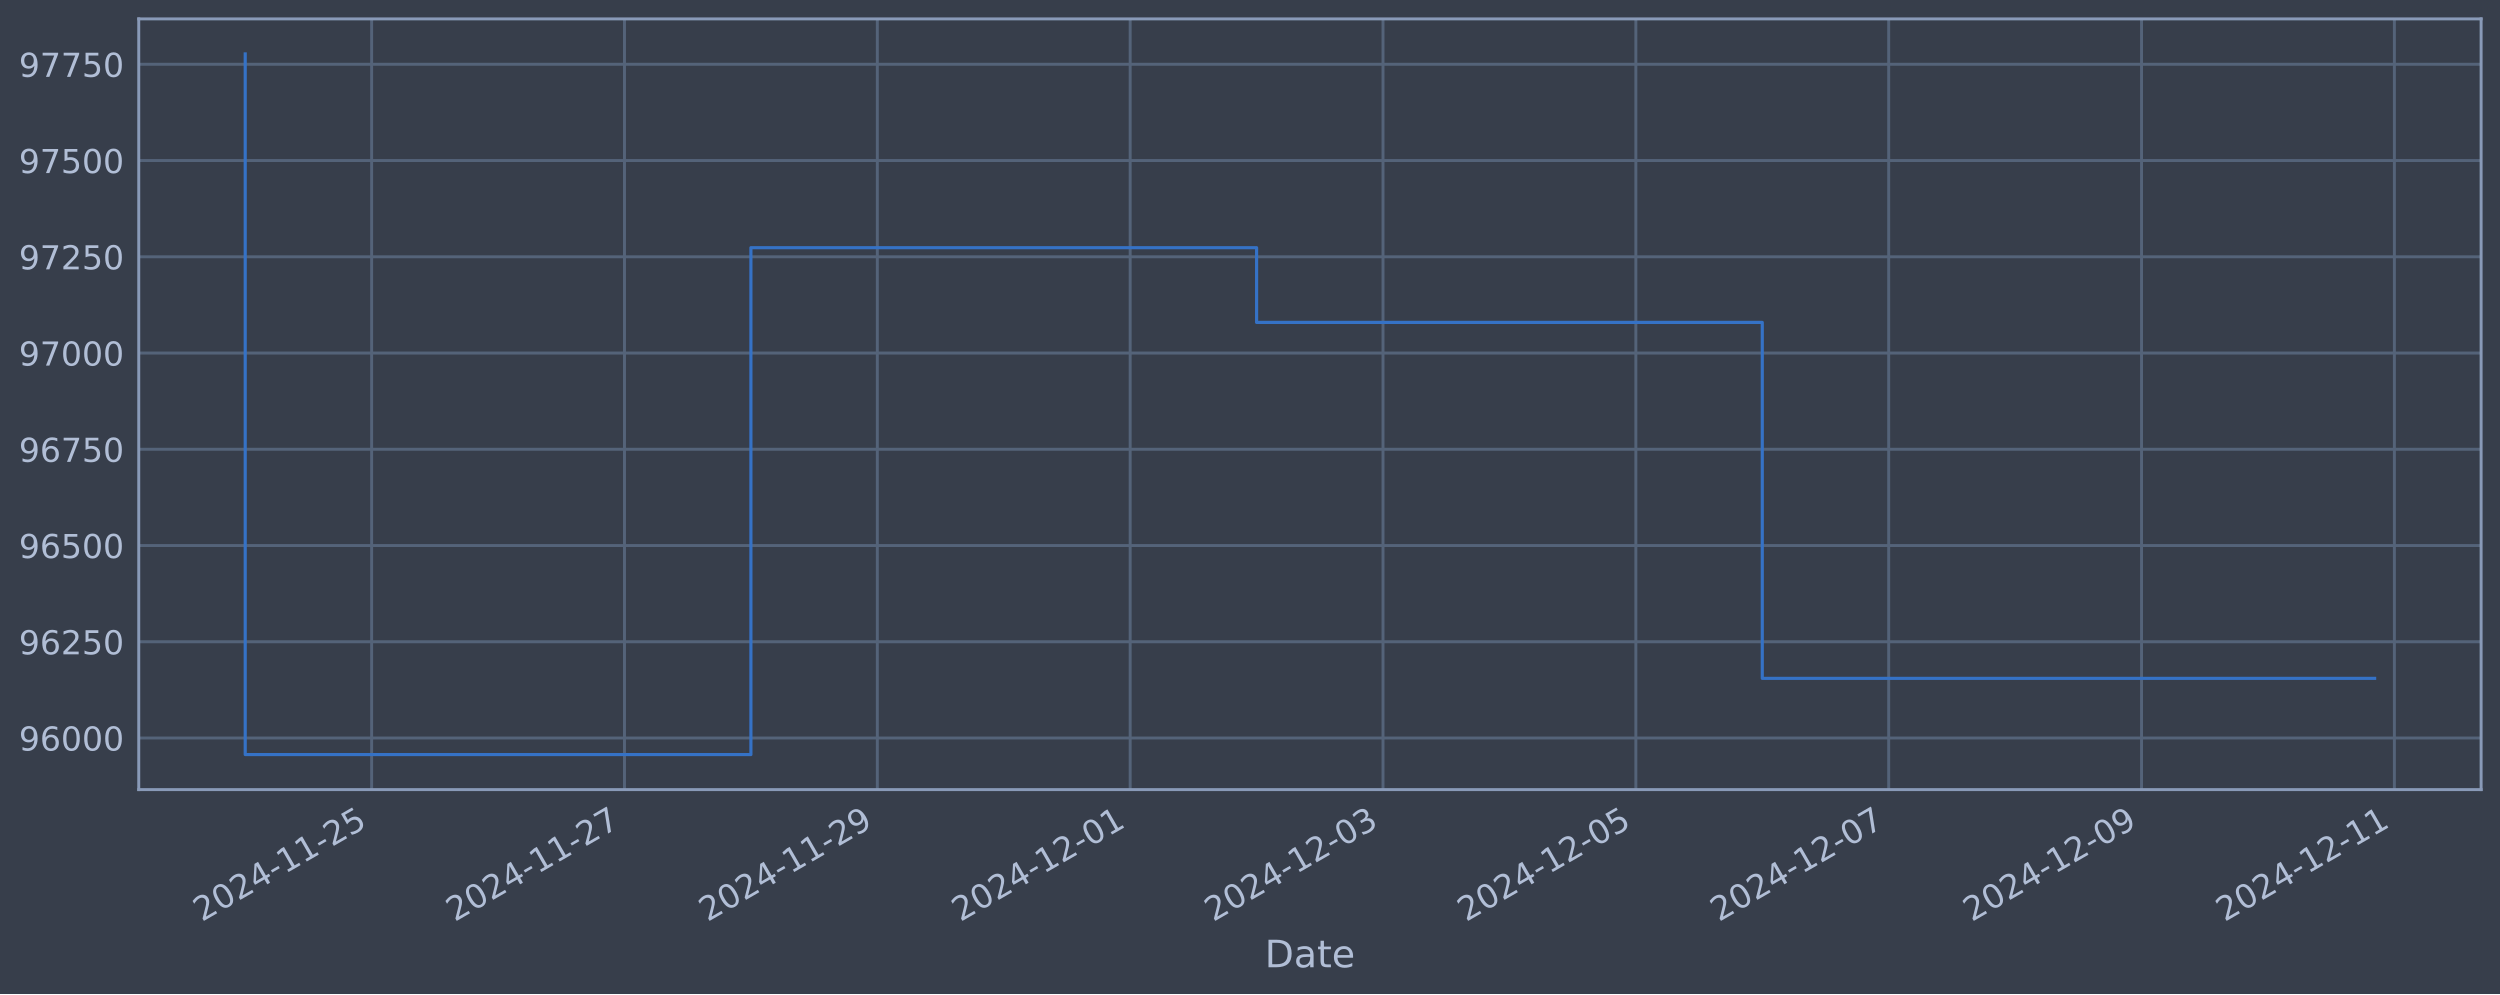
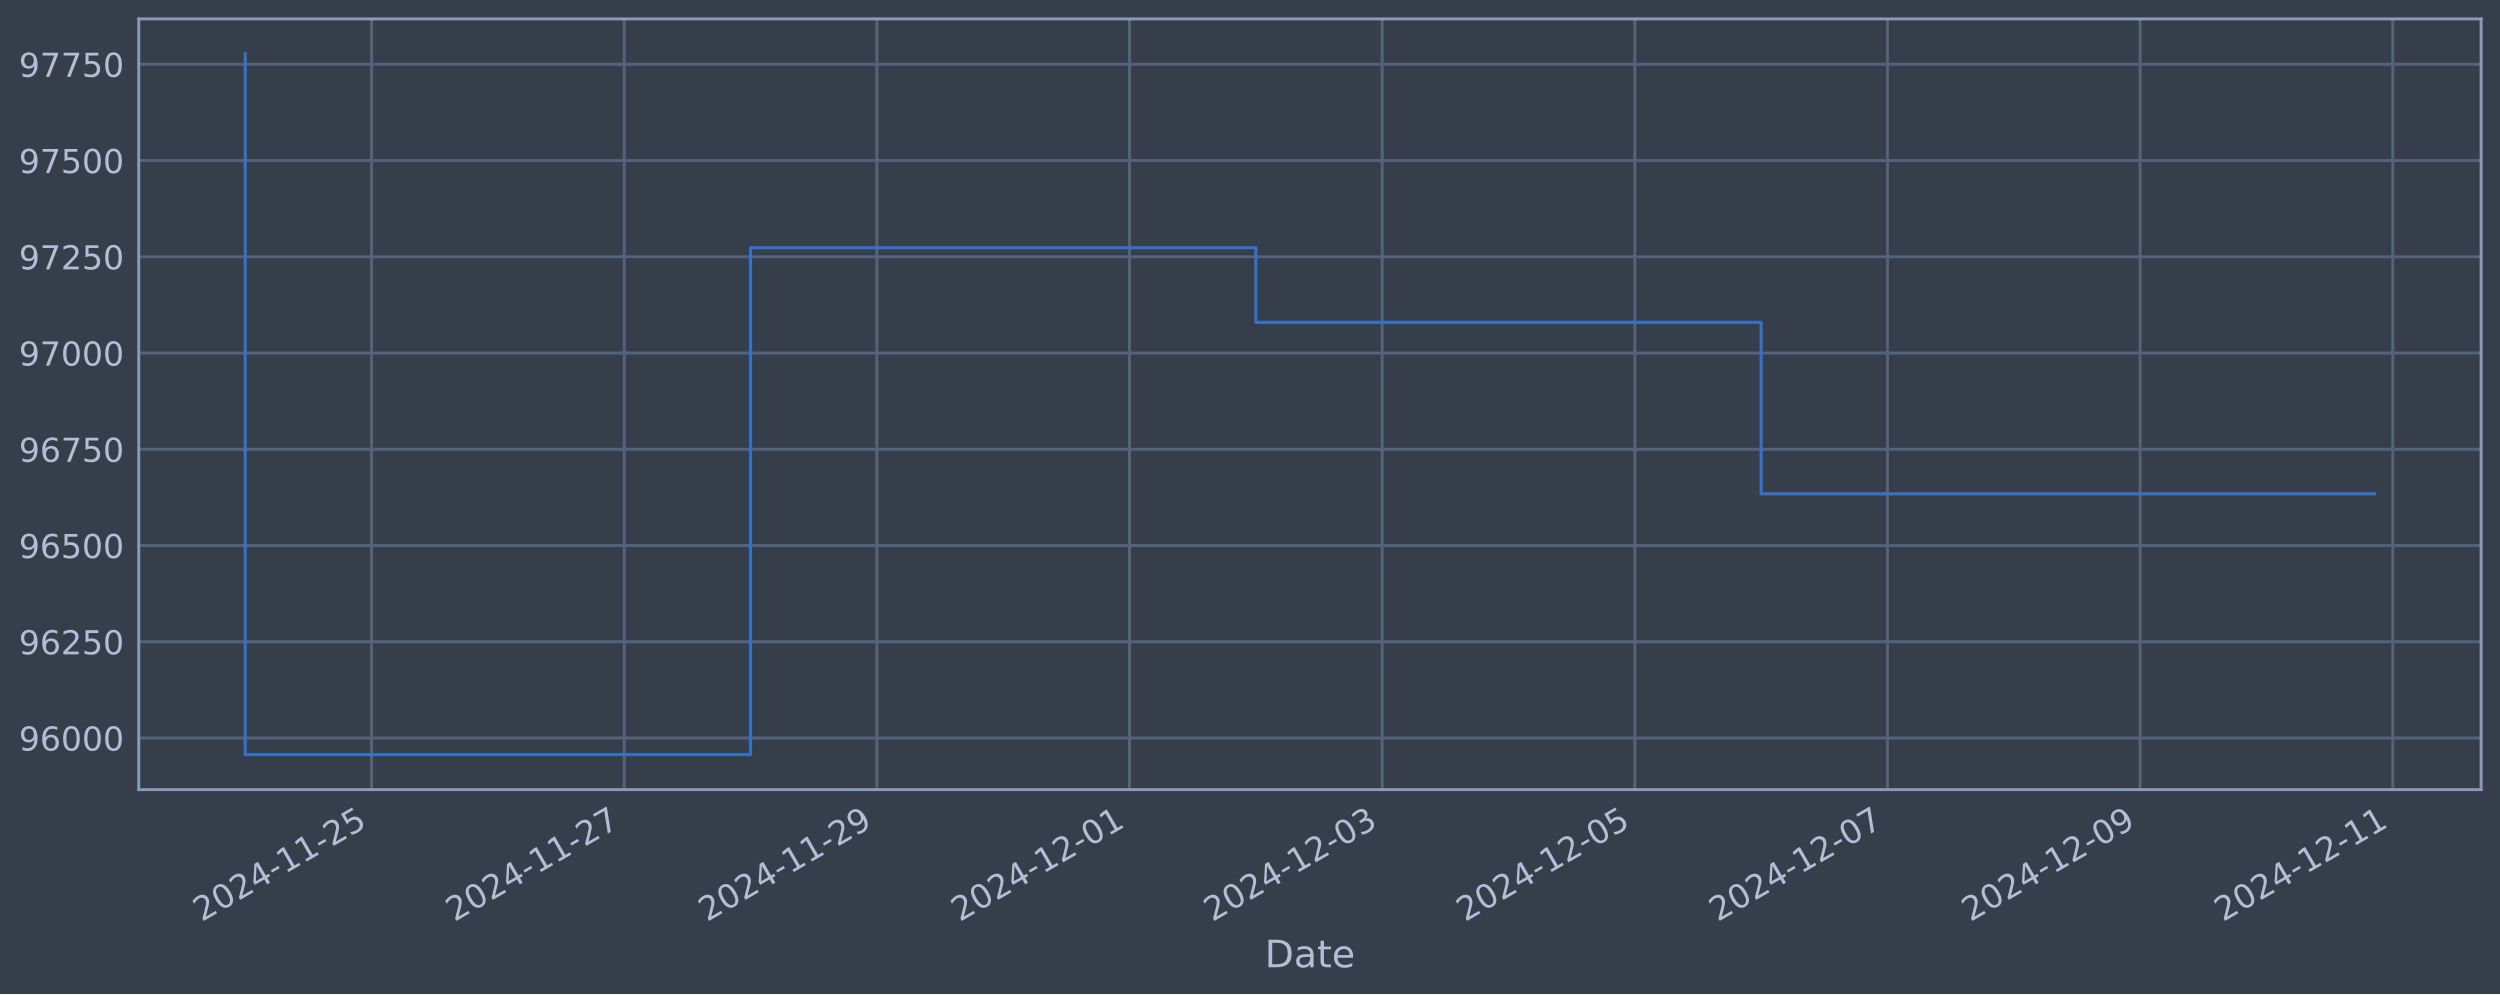
<svg xmlns="http://www.w3.org/2000/svg" xmlns:xlink="http://www.w3.org/1999/xlink" width="952.884pt" height="378.87pt" viewBox="0 0 952.884 378.87" version="1.1">
  <defs>
    <style type="text/css">*{stroke-linejoin: round; stroke-linecap: butt}</style>
  </defs>
  <g id="figure_1">
    <g id="patch_1">
      <path d="M 0 378.87  L 952.884 378.87  L 952.884 0  L 0 0  z " style="fill: #373e4b" />
    </g>
    <g id="axes_1">
      <g id="patch_2">
        <path d="M 52.884 300.96  L 945.684 300.96  L 945.684 7.2  L 52.884 7.2  z " style="fill: #373e4b" />
      </g>
      <g id="matplotlib.axis_1">
        <g id="xtick_1">
          <g id="line2d_1">
-             <path d="M 141.651 300.96  L 141.651 7.2  " clip-path="url(#p3da783a250)" style="fill: none; stroke: #546379; stroke-width: 1.12; stroke-linecap: square" />
+             <path d="M 141.616 300.96  L 141.616 7.2  " clip-path="url(#p3884c22371)" style="fill: none; stroke: #546379; stroke-width: 1.12; stroke-linecap: square" />
          </g>
          <g id="line2d_2" />
          <g id="text_1">
-             <g style="fill: #b1bed6" transform="translate(76.92593 351.4642) rotate(-30) scale(0.126 -0.126)">
+             <g style="fill: #b1bed6" transform="translate(76.89033 351.4642) rotate(-30) scale(0.126 -0.126)">
              <defs>
                <path id="DejaVuSans-32" d="M 1228 531  L 3431 531  L 3431 0  L 469 0  L 469 531  Q 828 903 1448 1529  Q 2069 2156 2228 2338  Q 2531 2678 2651 2914  Q 2772 3150 2772 3378  Q 2772 3750 2511 3984  Q 2250 4219 1831 4219  Q 1534 4219 1204 4116  Q 875 4013 500 3803  L 500 4441  Q 881 4594 1212 4672  Q 1544 4750 1819 4750  Q 2544 4750 2975 4387  Q 3406 4025 3406 3419  Q 3406 3131 3298 2873  Q 3191 2616 2906 2266  Q 2828 2175 2409 1742  Q 1991 1309 1228 531  z " transform="scale(0.015625)" />
                <path id="DejaVuSans-30" d="M 2034 4250  Q 1547 4250 1301 3770  Q 1056 3291 1056 2328  Q 1056 1369 1301 889  Q 1547 409 2034 409  Q 2525 409 2770 889  Q 3016 1369 3016 2328  Q 3016 3291 2770 3770  Q 2525 4250 2034 4250  z M 2034 4750  Q 2819 4750 3233 4129  Q 3647 3509 3647 2328  Q 3647 1150 3233 529  Q 2819 -91 2034 -91  Q 1250 -91 836 529  Q 422 1150 422 2328  Q 422 3509 836 4129  Q 1250 4750 2034 4750  z " transform="scale(0.015625)" />
                <path id="DejaVuSans-34" d="M 2419 4116  L 825 1625  L 2419 1625  L 2419 4116  z M 2253 4666  L 3047 4666  L 3047 1625  L 3713 1625  L 3713 1100  L 3047 1100  L 3047 0  L 2419 0  L 2419 1100  L 313 1100  L 313 1709  L 2253 4666  z " transform="scale(0.015625)" />
                <path id="DejaVuSans-2d" d="M 313 2009  L 1997 2009  L 1997 1497  L 313 1497  L 313 2009  z " transform="scale(0.015625)" />
                <path id="DejaVuSans-31" d="M 794 531  L 1825 531  L 1825 4091  L 703 3866  L 703 4441  L 1819 4666  L 2450 4666  L 2450 531  L 3481 531  L 3481 0  L 794 0  L 794 531  z " transform="scale(0.015625)" />
                <path id="DejaVuSans-35" d="M 691 4666  L 3169 4666  L 3169 4134  L 1269 4134  L 1269 2991  Q 1406 3038 1543 3061  Q 1681 3084 1819 3084  Q 2600 3084 3056 2656  Q 3513 2228 3513 1497  Q 3513 744 3044 326  Q 2575 -91 1722 -91  Q 1428 -91 1123 -41  Q 819 9 494 109  L 494 744  Q 775 591 1075 516  Q 1375 441 1709 441  Q 2250 441 2565 725  Q 2881 1009 2881 1497  Q 2881 1984 2565 2268  Q 2250 2553 1709 2553  Q 1456 2553 1204 2497  Q 953 2441 691 2322  L 691 4666  z " transform="scale(0.015625)" />
              </defs>
              <use xlink:href="#DejaVuSans-32" />
              <use xlink:href="#DejaVuSans-30" x="63.623" />
              <use xlink:href="#DejaVuSans-32" x="127.246" />
              <use xlink:href="#DejaVuSans-34" x="190.869" />
              <use xlink:href="#DejaVuSans-2d" x="254.492" />
              <use xlink:href="#DejaVuSans-31" x="290.576" />
              <use xlink:href="#DejaVuSans-31" x="354.199" />
              <use xlink:href="#DejaVuSans-2d" x="417.822" />
              <use xlink:href="#DejaVuSans-32" x="453.906" />
              <use xlink:href="#DejaVuSans-35" x="517.529" />
            </g>
          </g>
        </g>
        <g id="xtick_2">
          <g id="line2d_3">
-             <path d="M 238.023 300.96  L 238.023 7.2  " clip-path="url(#p3da783a250)" style="fill: none; stroke: #546379; stroke-width: 1.12; stroke-linecap: square" />
+             <path d="M 237.916 300.96  L 237.916 7.2  " clip-path="url(#p3884c22371)" style="fill: none; stroke: #546379; stroke-width: 1.12; stroke-linecap: square" />
          </g>
          <g id="line2d_4" />
          <g id="text_2">
-             <g style="fill: #b1bed6" transform="translate(173.2977 351.4642) rotate(-30) scale(0.126 -0.126)">
+             <g style="fill: #b1bed6" transform="translate(173.1909 351.4642) rotate(-30) scale(0.126 -0.126)">
              <defs>
                <path id="DejaVuSans-37" d="M 525 4666  L 3525 4666  L 3525 4397  L 1831 0  L 1172 0  L 2766 4134  L 525 4134  L 525 4666  z " transform="scale(0.015625)" />
              </defs>
              <use xlink:href="#DejaVuSans-32" />
              <use xlink:href="#DejaVuSans-30" x="63.623" />
              <use xlink:href="#DejaVuSans-32" x="127.246" />
              <use xlink:href="#DejaVuSans-34" x="190.869" />
              <use xlink:href="#DejaVuSans-2d" x="254.492" />
              <use xlink:href="#DejaVuSans-31" x="290.576" />
              <use xlink:href="#DejaVuSans-31" x="354.199" />
              <use xlink:href="#DejaVuSans-2d" x="417.822" />
              <use xlink:href="#DejaVuSans-32" x="453.906" />
              <use xlink:href="#DejaVuSans-37" x="517.529" />
            </g>
          </g>
        </g>
        <g id="xtick_3">
          <g id="line2d_5">
-             <path d="M 334.395 300.96  L 334.395 7.2  " clip-path="url(#p3da783a250)" style="fill: none; stroke: #546379; stroke-width: 1.12; stroke-linecap: square" />
+             <path d="M 334.217 300.96  L 334.217 7.2  " clip-path="url(#p3884c22371)" style="fill: none; stroke: #546379; stroke-width: 1.12; stroke-linecap: square" />
          </g>
          <g id="line2d_6" />
          <g id="text_3">
-             <g style="fill: #b1bed6" transform="translate(269.6694 351.4642) rotate(-30) scale(0.126 -0.126)">
+             <g style="fill: #b1bed6" transform="translate(269.4914 351.4642) rotate(-30) scale(0.126 -0.126)">
              <defs>
                <path id="DejaVuSans-39" d="M 703 97  L 703 672  Q 941 559 1184 500  Q 1428 441 1663 441  Q 2288 441 2617 861  Q 2947 1281 2994 2138  Q 2813 1869 2534 1725  Q 2256 1581 1919 1581  Q 1219 1581 811 2004  Q 403 2428 403 3163  Q 403 3881 828 4315  Q 1253 4750 1959 4750  Q 2769 4750 3195 4129  Q 3622 3509 3622 2328  Q 3622 1225 3098 567  Q 2575 -91 1691 -91  Q 1453 -91 1209 -44  Q 966 3 703 97  z M 1959 2075  Q 2384 2075 2632 2365  Q 2881 2656 2881 3163  Q 2881 3666 2632 3958  Q 2384 4250 1959 4250  Q 1534 4250 1286 3958  Q 1038 3666 1038 3163  Q 1038 2656 1286 2365  Q 1534 2075 1959 2075  z " transform="scale(0.015625)" />
              </defs>
              <use xlink:href="#DejaVuSans-32" />
              <use xlink:href="#DejaVuSans-30" x="63.623" />
              <use xlink:href="#DejaVuSans-32" x="127.246" />
              <use xlink:href="#DejaVuSans-34" x="190.869" />
              <use xlink:href="#DejaVuSans-2d" x="254.492" />
              <use xlink:href="#DejaVuSans-31" x="290.576" />
              <use xlink:href="#DejaVuSans-31" x="354.199" />
              <use xlink:href="#DejaVuSans-2d" x="417.822" />
              <use xlink:href="#DejaVuSans-32" x="453.906" />
              <use xlink:href="#DejaVuSans-39" x="517.529" />
            </g>
          </g>
        </g>
        <g id="xtick_4">
          <g id="line2d_7">
-             <path d="M 430.767 300.96  L 430.767 7.2  " clip-path="url(#p3da783a250)" style="fill: none; stroke: #546379; stroke-width: 1.12; stroke-linecap: square" />
+             <path d="M 430.517 300.96  L 430.517 7.2  " clip-path="url(#p3884c22371)" style="fill: none; stroke: #546379; stroke-width: 1.12; stroke-linecap: square" />
          </g>
          <g id="line2d_8" />
          <g id="text_4">
-             <g style="fill: #b1bed6" transform="translate(366.0412 351.4642) rotate(-30) scale(0.126 -0.126)">
+             <g style="fill: #b1bed6" transform="translate(365.792 351.4642) rotate(-30) scale(0.126 -0.126)">
              <use xlink:href="#DejaVuSans-32" />
              <use xlink:href="#DejaVuSans-30" x="63.623" />
              <use xlink:href="#DejaVuSans-32" x="127.246" />
              <use xlink:href="#DejaVuSans-34" x="190.869" />
              <use xlink:href="#DejaVuSans-2d" x="254.492" />
              <use xlink:href="#DejaVuSans-31" x="290.576" />
              <use xlink:href="#DejaVuSans-32" x="354.199" />
              <use xlink:href="#DejaVuSans-2d" x="417.822" />
              <use xlink:href="#DejaVuSans-30" x="453.906" />
              <use xlink:href="#DejaVuSans-31" x="517.529" />
            </g>
          </g>
        </g>
        <g id="xtick_5">
          <g id="line2d_9">
-             <path d="M 527.138 300.96  L 527.138 7.2  " clip-path="url(#p3da783a250)" style="fill: none; stroke: #546379; stroke-width: 1.12; stroke-linecap: square" />
+             <path d="M 526.818 300.96  L 526.818 7.2  " clip-path="url(#p3884c22371)" style="fill: none; stroke: #546379; stroke-width: 1.12; stroke-linecap: square" />
          </g>
          <g id="line2d_10" />
          <g id="text_5">
-             <g style="fill: #b1bed6" transform="translate(462.4129 351.4642) rotate(-30) scale(0.126 -0.126)">
+             <g style="fill: #b1bed6" transform="translate(462.0925 351.4642) rotate(-30) scale(0.126 -0.126)">
              <defs>
                <path id="DejaVuSans-33" d="M 2597 2516  Q 3050 2419 3304 2112  Q 3559 1806 3559 1356  Q 3559 666 3084 287  Q 2609 -91 1734 -91  Q 1441 -91 1130 -33  Q 819 25 488 141  L 488 750  Q 750 597 1062 519  Q 1375 441 1716 441  Q 2309 441 2620 675  Q 2931 909 2931 1356  Q 2931 1769 2642 2001  Q 2353 2234 1838 2234  L 1294 2234  L 1294 2753  L 1863 2753  Q 2328 2753 2575 2939  Q 2822 3125 2822 3475  Q 2822 3834 2567 4026  Q 2313 4219 1838 4219  Q 1578 4219 1281 4162  Q 984 4106 628 3988  L 628 4550  Q 988 4650 1302 4700  Q 1616 4750 1894 4750  Q 2613 4750 3031 4423  Q 3450 4097 3450 3541  Q 3450 3153 3228 2886  Q 3006 2619 2597 2516  z " transform="scale(0.015625)" />
              </defs>
              <use xlink:href="#DejaVuSans-32" />
              <use xlink:href="#DejaVuSans-30" x="63.623" />
              <use xlink:href="#DejaVuSans-32" x="127.246" />
              <use xlink:href="#DejaVuSans-34" x="190.869" />
              <use xlink:href="#DejaVuSans-2d" x="254.492" />
              <use xlink:href="#DejaVuSans-31" x="290.576" />
              <use xlink:href="#DejaVuSans-32" x="354.199" />
              <use xlink:href="#DejaVuSans-2d" x="417.822" />
              <use xlink:href="#DejaVuSans-30" x="453.906" />
              <use xlink:href="#DejaVuSans-33" x="517.529" />
            </g>
          </g>
        </g>
        <g id="xtick_6">
          <g id="line2d_11">
-             <path d="M 623.51 300.96  L 623.51 7.2  " clip-path="url(#p3da783a250)" style="fill: none; stroke: #546379; stroke-width: 1.12; stroke-linecap: square" />
+             <path d="M 623.119 300.96  L 623.119 7.2  " clip-path="url(#p3884c22371)" style="fill: none; stroke: #546379; stroke-width: 1.12; stroke-linecap: square" />
          </g>
          <g id="line2d_12" />
          <g id="text_6">
-             <g style="fill: #b1bed6" transform="translate(558.7847 351.4642) rotate(-30) scale(0.126 -0.126)">
+             <g style="fill: #b1bed6" transform="translate(558.3931 351.4642) rotate(-30) scale(0.126 -0.126)">
              <use xlink:href="#DejaVuSans-32" />
              <use xlink:href="#DejaVuSans-30" x="63.623" />
              <use xlink:href="#DejaVuSans-32" x="127.246" />
              <use xlink:href="#DejaVuSans-34" x="190.869" />
              <use xlink:href="#DejaVuSans-2d" x="254.492" />
              <use xlink:href="#DejaVuSans-31" x="290.576" />
              <use xlink:href="#DejaVuSans-32" x="354.199" />
              <use xlink:href="#DejaVuSans-2d" x="417.822" />
              <use xlink:href="#DejaVuSans-30" x="453.906" />
              <use xlink:href="#DejaVuSans-35" x="517.529" />
            </g>
          </g>
        </g>
        <g id="xtick_7">
          <g id="line2d_13">
-             <path d="M 719.882 300.96  L 719.882 7.2  " clip-path="url(#p3da783a250)" style="fill: none; stroke: #546379; stroke-width: 1.12; stroke-linecap: square" />
+             <path d="M 719.419 300.96  L 719.419 7.2  " clip-path="url(#p3884c22371)" style="fill: none; stroke: #546379; stroke-width: 1.12; stroke-linecap: square" />
          </g>
          <g id="line2d_14" />
          <g id="text_7">
-             <g style="fill: #b1bed6" transform="translate(655.1564 351.4642) rotate(-30) scale(0.126 -0.126)">
+             <g style="fill: #b1bed6" transform="translate(654.6936 351.4642) rotate(-30) scale(0.126 -0.126)">
              <use xlink:href="#DejaVuSans-32" />
              <use xlink:href="#DejaVuSans-30" x="63.623" />
              <use xlink:href="#DejaVuSans-32" x="127.246" />
              <use xlink:href="#DejaVuSans-34" x="190.869" />
              <use xlink:href="#DejaVuSans-2d" x="254.492" />
              <use xlink:href="#DejaVuSans-31" x="290.576" />
              <use xlink:href="#DejaVuSans-32" x="354.199" />
              <use xlink:href="#DejaVuSans-2d" x="417.822" />
              <use xlink:href="#DejaVuSans-30" x="453.906" />
              <use xlink:href="#DejaVuSans-37" x="517.529" />
            </g>
          </g>
        </g>
        <g id="xtick_8">
          <g id="line2d_15">
-             <path d="M 816.254 300.96  L 816.254 7.2  " clip-path="url(#p3da783a250)" style="fill: none; stroke: #546379; stroke-width: 1.12; stroke-linecap: square" />
+             <path d="M 815.72 300.96  L 815.72 7.2  " clip-path="url(#p3884c22371)" style="fill: none; stroke: #546379; stroke-width: 1.12; stroke-linecap: square" />
          </g>
          <g id="line2d_16" />
          <g id="text_8">
-             <g style="fill: #b1bed6" transform="translate(751.5281 351.4642) rotate(-30) scale(0.126 -0.126)">
+             <g style="fill: #b1bed6" transform="translate(750.9941 351.4642) rotate(-30) scale(0.126 -0.126)">
              <use xlink:href="#DejaVuSans-32" />
              <use xlink:href="#DejaVuSans-30" x="63.623" />
              <use xlink:href="#DejaVuSans-32" x="127.246" />
              <use xlink:href="#DejaVuSans-34" x="190.869" />
              <use xlink:href="#DejaVuSans-2d" x="254.492" />
              <use xlink:href="#DejaVuSans-31" x="290.576" />
              <use xlink:href="#DejaVuSans-32" x="354.199" />
              <use xlink:href="#DejaVuSans-2d" x="417.822" />
              <use xlink:href="#DejaVuSans-30" x="453.906" />
              <use xlink:href="#DejaVuSans-39" x="517.529" />
            </g>
          </g>
        </g>
        <g id="xtick_9">
          <g id="line2d_17">
-             <path d="M 912.625 300.96  L 912.625 7.2  " clip-path="url(#p3da783a250)" style="fill: none; stroke: #546379; stroke-width: 1.12; stroke-linecap: square" />
+             <path d="M 912.02 300.96  L 912.02 7.2  " clip-path="url(#p3884c22371)" style="fill: none; stroke: #546379; stroke-width: 1.12; stroke-linecap: square" />
          </g>
          <g id="line2d_18" />
          <g id="text_9">
-             <g style="fill: #b1bed6" transform="translate(847.8999 351.4642) rotate(-30) scale(0.126 -0.126)">
+             <g style="fill: #b1bed6" transform="translate(847.2947 351.4642) rotate(-30) scale(0.126 -0.126)">
              <use xlink:href="#DejaVuSans-32" />
              <use xlink:href="#DejaVuSans-30" x="63.623" />
              <use xlink:href="#DejaVuSans-32" x="127.246" />
              <use xlink:href="#DejaVuSans-34" x="190.869" />
              <use xlink:href="#DejaVuSans-2d" x="254.492" />
              <use xlink:href="#DejaVuSans-31" x="290.576" />
              <use xlink:href="#DejaVuSans-32" x="354.199" />
              <use xlink:href="#DejaVuSans-2d" x="417.822" />
              <use xlink:href="#DejaVuSans-31" x="453.906" />
              <use xlink:href="#DejaVuSans-31" x="517.529" />
            </g>
          </g>
        </g>
        <g id="text_10">
          <g style="fill: #b1bed6" transform="translate(482.0746 368.6753) scale(0.144 -0.144)">
            <defs>
              <path id="DejaVuSans-44" d="M 1259 4147  L 1259 519  L 2022 519  Q 2988 519 3436 956  Q 3884 1394 3884 2338  Q 3884 3275 3436 3711  Q 2988 4147 2022 4147  L 1259 4147  z M 628 4666  L 1925 4666  Q 3281 4666 3915 4102  Q 4550 3538 4550 2338  Q 4550 1131 3912 565  Q 3275 0 1925 0  L 628 0  L 628 4666  z " transform="scale(0.015625)" />
              <path id="DejaVuSans-61" d="M 2194 1759  Q 1497 1759 1228 1600  Q 959 1441 959 1056  Q 959 750 1161 570  Q 1363 391 1709 391  Q 2188 391 2477 730  Q 2766 1069 2766 1631  L 2766 1759  L 2194 1759  z M 3341 1997  L 3341 0  L 2766 0  L 2766 531  Q 2569 213 2275 61  Q 1981 -91 1556 -91  Q 1019 -91 701 211  Q 384 513 384 1019  Q 384 1609 779 1909  Q 1175 2209 1959 2209  L 2766 2209  L 2766 2266  Q 2766 2663 2505 2880  Q 2244 3097 1772 3097  Q 1472 3097 1187 3025  Q 903 2953 641 2809  L 641 3341  Q 956 3463 1253 3523  Q 1550 3584 1831 3584  Q 2591 3584 2966 3190  Q 3341 2797 3341 1997  z " transform="scale(0.015625)" />
              <path id="DejaVuSans-74" d="M 1172 4494  L 1172 3500  L 2356 3500  L 2356 3053  L 1172 3053  L 1172 1153  Q 1172 725 1289 603  Q 1406 481 1766 481  L 2356 481  L 2356 0  L 1766 0  Q 1100 0 847 248  Q 594 497 594 1153  L 594 3053  L 172 3053  L 172 3500  L 594 3500  L 594 4494  L 1172 4494  z " transform="scale(0.015625)" />
              <path id="DejaVuSans-65" d="M 3597 1894  L 3597 1613  L 953 1613  Q 991 1019 1311 708  Q 1631 397 2203 397  Q 2534 397 2845 478  Q 3156 559 3463 722  L 3463 178  Q 3153 47 2828 -22  Q 2503 -91 2169 -91  Q 1331 -91 842 396  Q 353 884 353 1716  Q 353 2575 817 3079  Q 1281 3584 2069 3584  Q 2775 3584 3186 3129  Q 3597 2675 3597 1894  z M 3022 2063  Q 3016 2534 2758 2815  Q 2500 3097 2075 3097  Q 1594 3097 1305 2825  Q 1016 2553 972 2059  L 3022 2063  z " transform="scale(0.015625)" />
            </defs>
            <use xlink:href="#DejaVuSans-44" />
            <use xlink:href="#DejaVuSans-61" x="77.002" />
            <use xlink:href="#DejaVuSans-74" x="138.281" />
            <use xlink:href="#DejaVuSans-65" x="177.49" />
          </g>
        </g>
      </g>
      <g id="matplotlib.axis_2">
        <g id="ytick_1">
          <g id="line2d_19">
-             <path d="M 52.884 281.296  L 945.684 281.296  " clip-path="url(#p3da783a250)" style="fill: none; stroke: #546379; stroke-width: 1.12; stroke-linecap: square" />
+             <path d="M 52.884 281.296  L 945.684 281.296  " clip-path="url(#p3884c22371)" style="fill: none; stroke: #546379; stroke-width: 1.12; stroke-linecap: square" />
          </g>
          <g id="line2d_20" />
          <g id="text_11">
            <g style="fill: #b1bed6" transform="translate(7.2 286.0831) scale(0.126 -0.126)">
              <defs>
                <path id="DejaVuSans-36" d="M 2113 2584  Q 1688 2584 1439 2293  Q 1191 2003 1191 1497  Q 1191 994 1439 701  Q 1688 409 2113 409  Q 2538 409 2786 701  Q 3034 994 3034 1497  Q 3034 2003 2786 2293  Q 2538 2584 2113 2584  z M 3366 4563  L 3366 3988  Q 3128 4100 2886 4159  Q 2644 4219 2406 4219  Q 1781 4219 1451 3797  Q 1122 3375 1075 2522  Q 1259 2794 1537 2939  Q 1816 3084 2150 3084  Q 2853 3084 3261 2657  Q 3669 2231 3669 1497  Q 3669 778 3244 343  Q 2819 -91 2113 -91  Q 1303 -91 875 529  Q 447 1150 447 2328  Q 447 3434 972 4092  Q 1497 4750 2381 4750  Q 2619 4750 2861 4703  Q 3103 4656 3366 4563  z " transform="scale(0.015625)" />
              </defs>
              <use xlink:href="#DejaVuSans-39" />
              <use xlink:href="#DejaVuSans-36" x="63.623" />
              <use xlink:href="#DejaVuSans-30" x="127.246" />
              <use xlink:href="#DejaVuSans-30" x="190.869" />
              <use xlink:href="#DejaVuSans-30" x="254.492" />
            </g>
          </g>
        </g>
        <g id="ytick_2">
          <g id="line2d_21">
-             <path d="M 52.884 244.612  L 945.684 244.612  " clip-path="url(#p3da783a250)" style="fill: none; stroke: #546379; stroke-width: 1.12; stroke-linecap: square" />
+             <path d="M 52.884 244.612  L 945.684 244.612  " clip-path="url(#p3884c22371)" style="fill: none; stroke: #546379; stroke-width: 1.12; stroke-linecap: square" />
          </g>
          <g id="line2d_22" />
          <g id="text_12">
            <g style="fill: #b1bed6" transform="translate(7.2 249.3988) scale(0.126 -0.126)">
              <use xlink:href="#DejaVuSans-39" />
              <use xlink:href="#DejaVuSans-36" x="63.623" />
              <use xlink:href="#DejaVuSans-32" x="127.246" />
              <use xlink:href="#DejaVuSans-35" x="190.869" />
              <use xlink:href="#DejaVuSans-30" x="254.492" />
            </g>
          </g>
        </g>
        <g id="ytick_3">
          <g id="line2d_23">
-             <path d="M 52.884 207.927  L 945.684 207.927  " clip-path="url(#p3da783a250)" style="fill: none; stroke: #546379; stroke-width: 1.12; stroke-linecap: square" />
+             <path d="M 52.884 207.927  L 945.684 207.927  " clip-path="url(#p3884c22371)" style="fill: none; stroke: #546379; stroke-width: 1.12; stroke-linecap: square" />
          </g>
          <g id="line2d_24" />
          <g id="text_13">
            <g style="fill: #b1bed6" transform="translate(7.2 212.7145) scale(0.126 -0.126)">
              <use xlink:href="#DejaVuSans-39" />
              <use xlink:href="#DejaVuSans-36" x="63.623" />
              <use xlink:href="#DejaVuSans-35" x="127.246" />
              <use xlink:href="#DejaVuSans-30" x="190.869" />
              <use xlink:href="#DejaVuSans-30" x="254.492" />
            </g>
          </g>
        </g>
        <g id="ytick_4">
          <g id="line2d_25">
-             <path d="M 52.884 171.243  L 945.684 171.243  " clip-path="url(#p3da783a250)" style="fill: none; stroke: #546379; stroke-width: 1.12; stroke-linecap: square" />
+             <path d="M 52.884 171.243  L 945.684 171.243  " clip-path="url(#p3884c22371)" style="fill: none; stroke: #546379; stroke-width: 1.12; stroke-linecap: square" />
          </g>
          <g id="line2d_26" />
          <g id="text_14">
            <g style="fill: #b1bed6" transform="translate(7.2 176.0301) scale(0.126 -0.126)">
              <use xlink:href="#DejaVuSans-39" />
              <use xlink:href="#DejaVuSans-36" x="63.623" />
              <use xlink:href="#DejaVuSans-37" x="127.246" />
              <use xlink:href="#DejaVuSans-35" x="190.869" />
              <use xlink:href="#DejaVuSans-30" x="254.492" />
            </g>
          </g>
        </g>
        <g id="ytick_5">
          <g id="line2d_27">
-             <path d="M 52.884 134.559  L 945.684 134.559  " clip-path="url(#p3da783a250)" style="fill: none; stroke: #546379; stroke-width: 1.12; stroke-linecap: square" />
+             <path d="M 52.884 134.559  L 945.684 134.559  " clip-path="url(#p3884c22371)" style="fill: none; stroke: #546379; stroke-width: 1.12; stroke-linecap: square" />
          </g>
          <g id="line2d_28" />
          <g id="text_15">
            <g style="fill: #b1bed6" transform="translate(7.2 139.3458) scale(0.126 -0.126)">
              <use xlink:href="#DejaVuSans-39" />
              <use xlink:href="#DejaVuSans-37" x="63.623" />
              <use xlink:href="#DejaVuSans-30" x="127.246" />
              <use xlink:href="#DejaVuSans-30" x="190.869" />
              <use xlink:href="#DejaVuSans-30" x="254.492" />
            </g>
          </g>
        </g>
        <g id="ytick_6">
          <g id="line2d_29">
-             <path d="M 52.884 97.874  L 945.684 97.874  " clip-path="url(#p3da783a250)" style="fill: none; stroke: #546379; stroke-width: 1.12; stroke-linecap: square" />
+             <path d="M 52.884 97.874  L 945.684 97.874  " clip-path="url(#p3884c22371)" style="fill: none; stroke: #546379; stroke-width: 1.12; stroke-linecap: square" />
          </g>
          <g id="line2d_30" />
          <g id="text_16">
            <g style="fill: #b1bed6" transform="translate(7.2 102.6615) scale(0.126 -0.126)">
              <use xlink:href="#DejaVuSans-39" />
              <use xlink:href="#DejaVuSans-37" x="63.623" />
              <use xlink:href="#DejaVuSans-32" x="127.246" />
              <use xlink:href="#DejaVuSans-35" x="190.869" />
              <use xlink:href="#DejaVuSans-30" x="254.492" />
            </g>
          </g>
        </g>
        <g id="ytick_7">
          <g id="line2d_31">
-             <path d="M 52.884 61.19  L 945.684 61.19  " clip-path="url(#p3da783a250)" style="fill: none; stroke: #546379; stroke-width: 1.12; stroke-linecap: square" />
+             <path d="M 52.884 61.19  L 945.684 61.19  " clip-path="url(#p3884c22371)" style="fill: none; stroke: #546379; stroke-width: 1.12; stroke-linecap: square" />
          </g>
          <g id="line2d_32" />
          <g id="text_17">
            <g style="fill: #b1bed6" transform="translate(7.2 65.97717) scale(0.126 -0.126)">
              <use xlink:href="#DejaVuSans-39" />
              <use xlink:href="#DejaVuSans-37" x="63.623" />
              <use xlink:href="#DejaVuSans-35" x="127.246" />
              <use xlink:href="#DejaVuSans-30" x="190.869" />
              <use xlink:href="#DejaVuSans-30" x="254.492" />
            </g>
          </g>
        </g>
        <g id="ytick_8">
          <g id="line2d_33">
-             <path d="M 52.884 24.506  L 945.684 24.506  " clip-path="url(#p3da783a250)" style="fill: none; stroke: #546379; stroke-width: 1.12; stroke-linecap: square" />
+             <path d="M 52.884 24.506  L 945.684 24.506  " clip-path="url(#p3884c22371)" style="fill: none; stroke: #546379; stroke-width: 1.12; stroke-linecap: square" />
          </g>
          <g id="line2d_34" />
          <g id="text_18">
            <g style="fill: #b1bed6" transform="translate(7.2 29.29285) scale(0.126 -0.126)">
              <use xlink:href="#DejaVuSans-39" />
              <use xlink:href="#DejaVuSans-37" x="63.623" />
              <use xlink:href="#DejaVuSans-37" x="127.246" />
              <use xlink:href="#DejaVuSans-35" x="190.869" />
              <use xlink:href="#DejaVuSans-30" x="254.492" />
            </g>
          </g>
        </g>
      </g>
      <g id="line2d_35">
-         <path d="M 93.466 20.553  L 93.466 287.607  L 286.209 287.607  L 286.209 94.409  L 478.953 94.409  L 478.953 122.887  L 671.696 122.887  L 671.696 258.56  L 905.102 258.56  " clip-path="url(#p3da783a250)" style="fill: none; stroke: #3572c6; stroke-width: 1.2; stroke-linecap: square" />
+         <path d="M 93.466 20.553  L 93.466 287.607  L 286.067 287.607  L 286.067 94.409  L 478.668 94.409  L 478.668 122.887  L 671.269 122.887  L 671.269 188.215  L 905.102 188.215  " clip-path="url(#p3884c22371)" style="fill: none; stroke: #3572c6; stroke-width: 1.2; stroke-linecap: square" />
      </g>
      <g id="patch_3">
        <path d="M 52.884 300.96  L 52.884 7.2  " style="fill: none; stroke: #899ab8; stroke-width: 1.12; stroke-linejoin: miter; stroke-linecap: square" />
      </g>
      <g id="patch_4">
        <path d="M 945.684 300.96  L 945.684 7.2  " style="fill: none; stroke: #899ab8; stroke-width: 1.12; stroke-linejoin: miter; stroke-linecap: square" />
      </g>
      <g id="patch_5">
        <path d="M 52.884 300.96  L 945.684 300.96  " style="fill: none; stroke: #899ab8; stroke-width: 1.12; stroke-linejoin: miter; stroke-linecap: square" />
      </g>
      <g id="patch_6">
        <path d="M 52.884 7.2  L 945.684 7.2  " style="fill: none; stroke: #899ab8; stroke-width: 1.12; stroke-linejoin: miter; stroke-linecap: square" />
      </g>
    </g>
  </g>
  <defs>
-     <clipPath id="p3da783a250">
+     <clipPath id="p3884c22371">
      <rect x="52.884" y="7.2" width="892.8" height="293.76" />
    </clipPath>
  </defs>
</svg>
